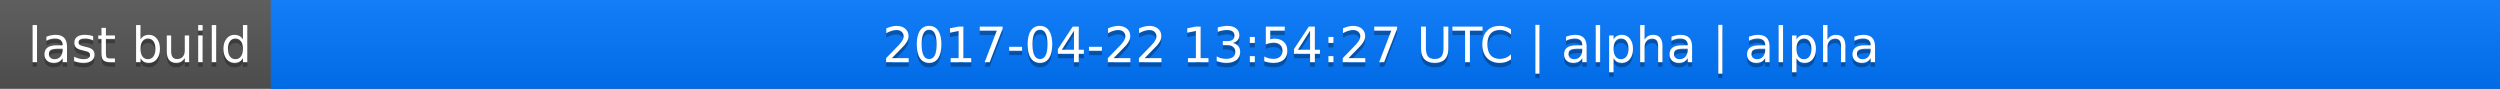
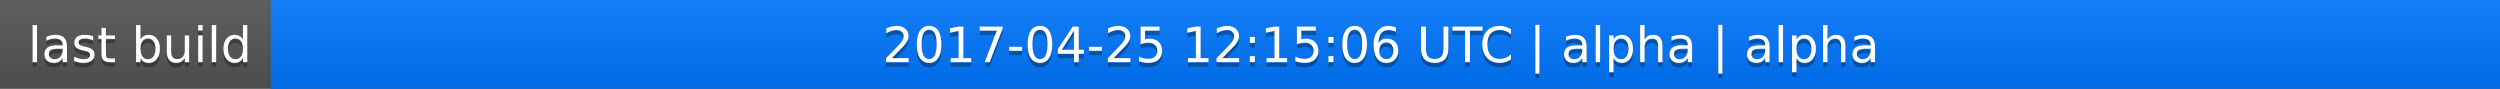
<svg xmlns="http://www.w3.org/2000/svg" width="563" height="20">
  <linearGradient id="a" x2="0" y2="100%">
    <stop offset="0" stop-color="#bbb" stop-opacity=".1" />
    <stop offset="1" stop-opacity=".1" />
  </linearGradient>
  <rect rx="0" width="563" height="20" fill="#555" />
  <rect rx="0" x="61" width="502" height="20" fill="#07f" />
  <path fill="#07f" d="M61 0h4v20h-4z" />
  <rect rx="0" width="563" height="20" fill="url(#a)" />
  <g fill="#fff" text-anchor="middle" font-family="DejaVu Sans,Verdana,Geneva,sans-serif" font-size="11">
    <text x="31.5" y="15" fill="#010101" fill-opacity=".3">last build</text>
    <text x="31.5" y="14">last build</text>
-     <text x="311" y="15" fill="#010101" fill-opacity=".3">2017-04-22 13:54:27 UTC | alpha | alpha</text>
-     <text x="311" y="14">2017-04-22 13:54:27 UTC | alpha | alpha</text>
+     <text x="311" y="15" fill="#010101" fill-opacity=".3">2017-04-25 12:15:06 UTC | alpha | alpha</text>
+     <text x="311" y="14">2017-04-25 12:15:06 UTC | alpha | alpha</text>
  </g>
</svg>
